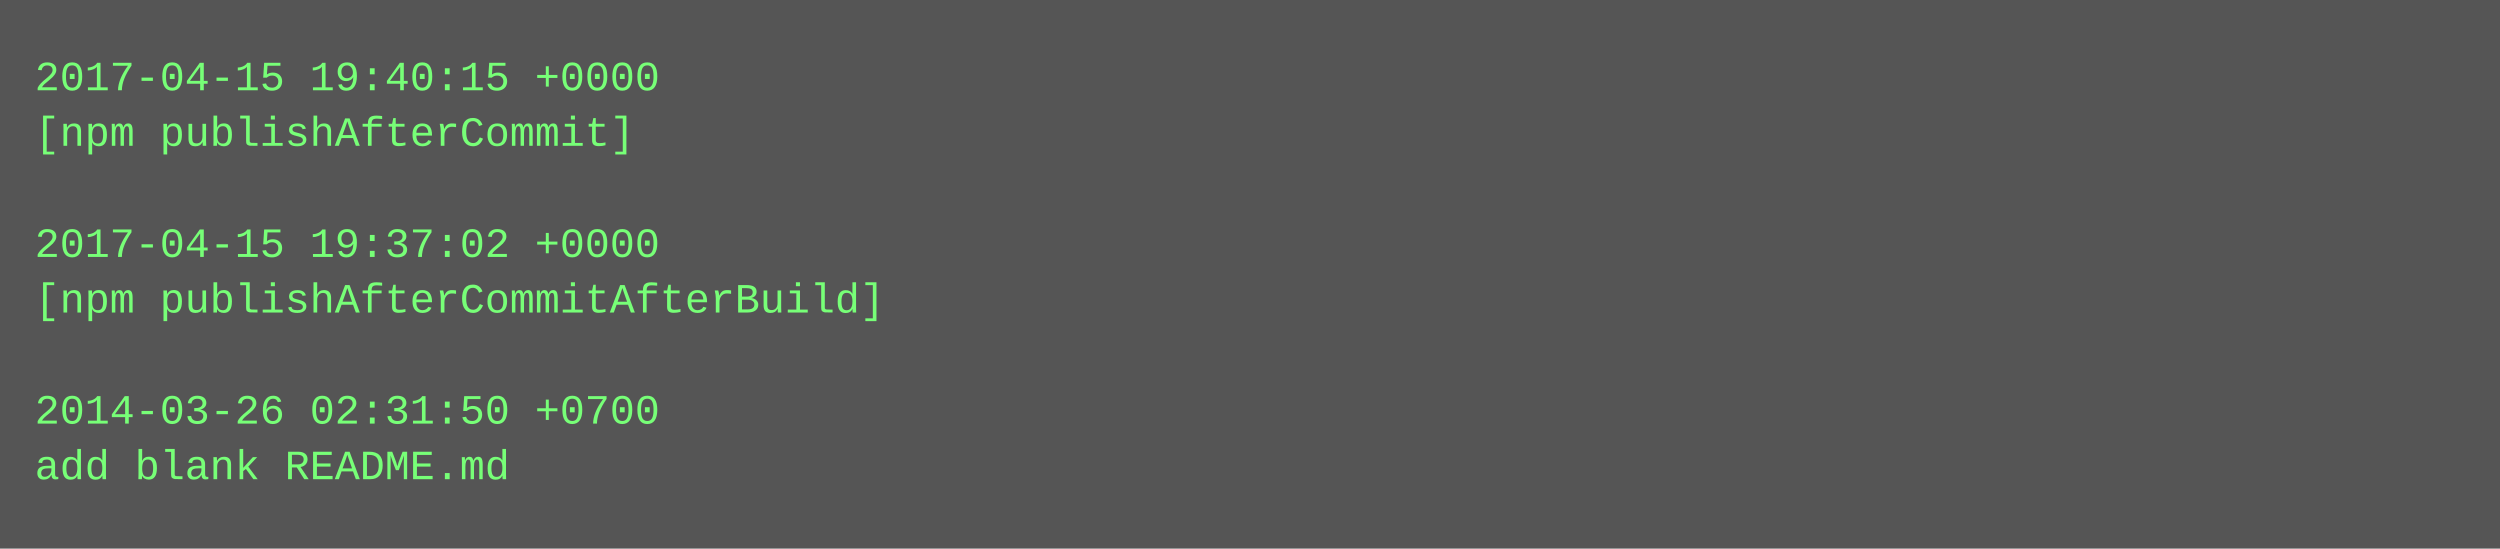
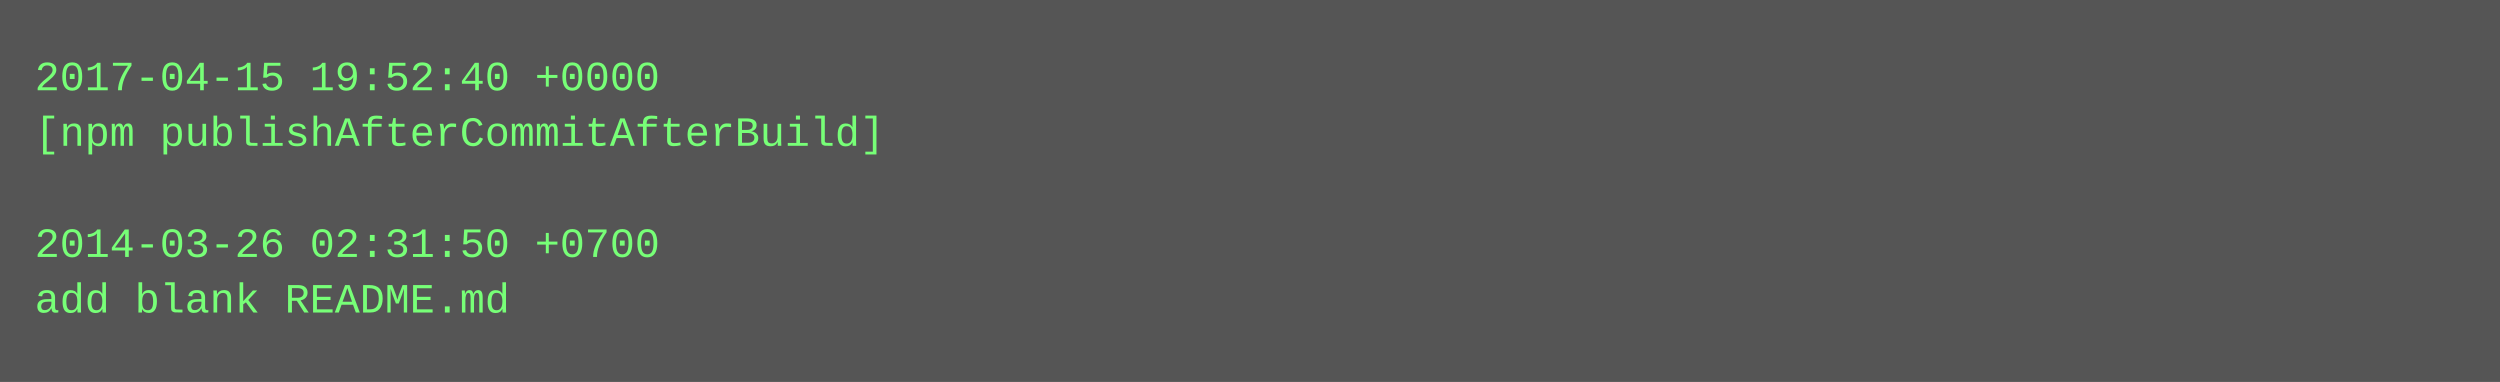
- <svg xmlns="http://www.w3.org/2000/svg" height="158" width="720">
-   <rect height="158" fill="#555" width="720" />
+ <svg xmlns="http://www.w3.org/2000/svg" height="110" width="720">
+   <rect height="110" fill="#555" width="720" />
  <text fill="#7f7" font-family="Courier New" font-size="12" xml:space="preserve">
-     <tspan x="10" y="26">2017-04-15 19:40:15 +0000</tspan>
-     <tspan x="10" y="42">[npm publishAfterCommit]</tspan>
+     <tspan x="10" y="26">2017-04-15 19:52:40 +0000</tspan>
+     <tspan x="10" y="42">[npm publishAfterCommitAfterBuild]</tspan>
    <tspan x="10" y="58" />
-     <tspan x="10" y="74">2017-04-15 19:37:02 +0000</tspan>
-     <tspan x="10" y="90">[npm publishAfterCommitAfterBuild]</tspan>
-     <tspan x="10" y="106" />
-     <tspan x="10" y="122">2014-03-26 02:31:50 +0700</tspan>
-     <tspan x="10" y="138">add blank README.md</tspan>
+     <tspan x="10" y="74">2014-03-26 02:31:50 +0700</tspan>
+     <tspan x="10" y="90">add blank README.md</tspan>
  </text>
</svg>
